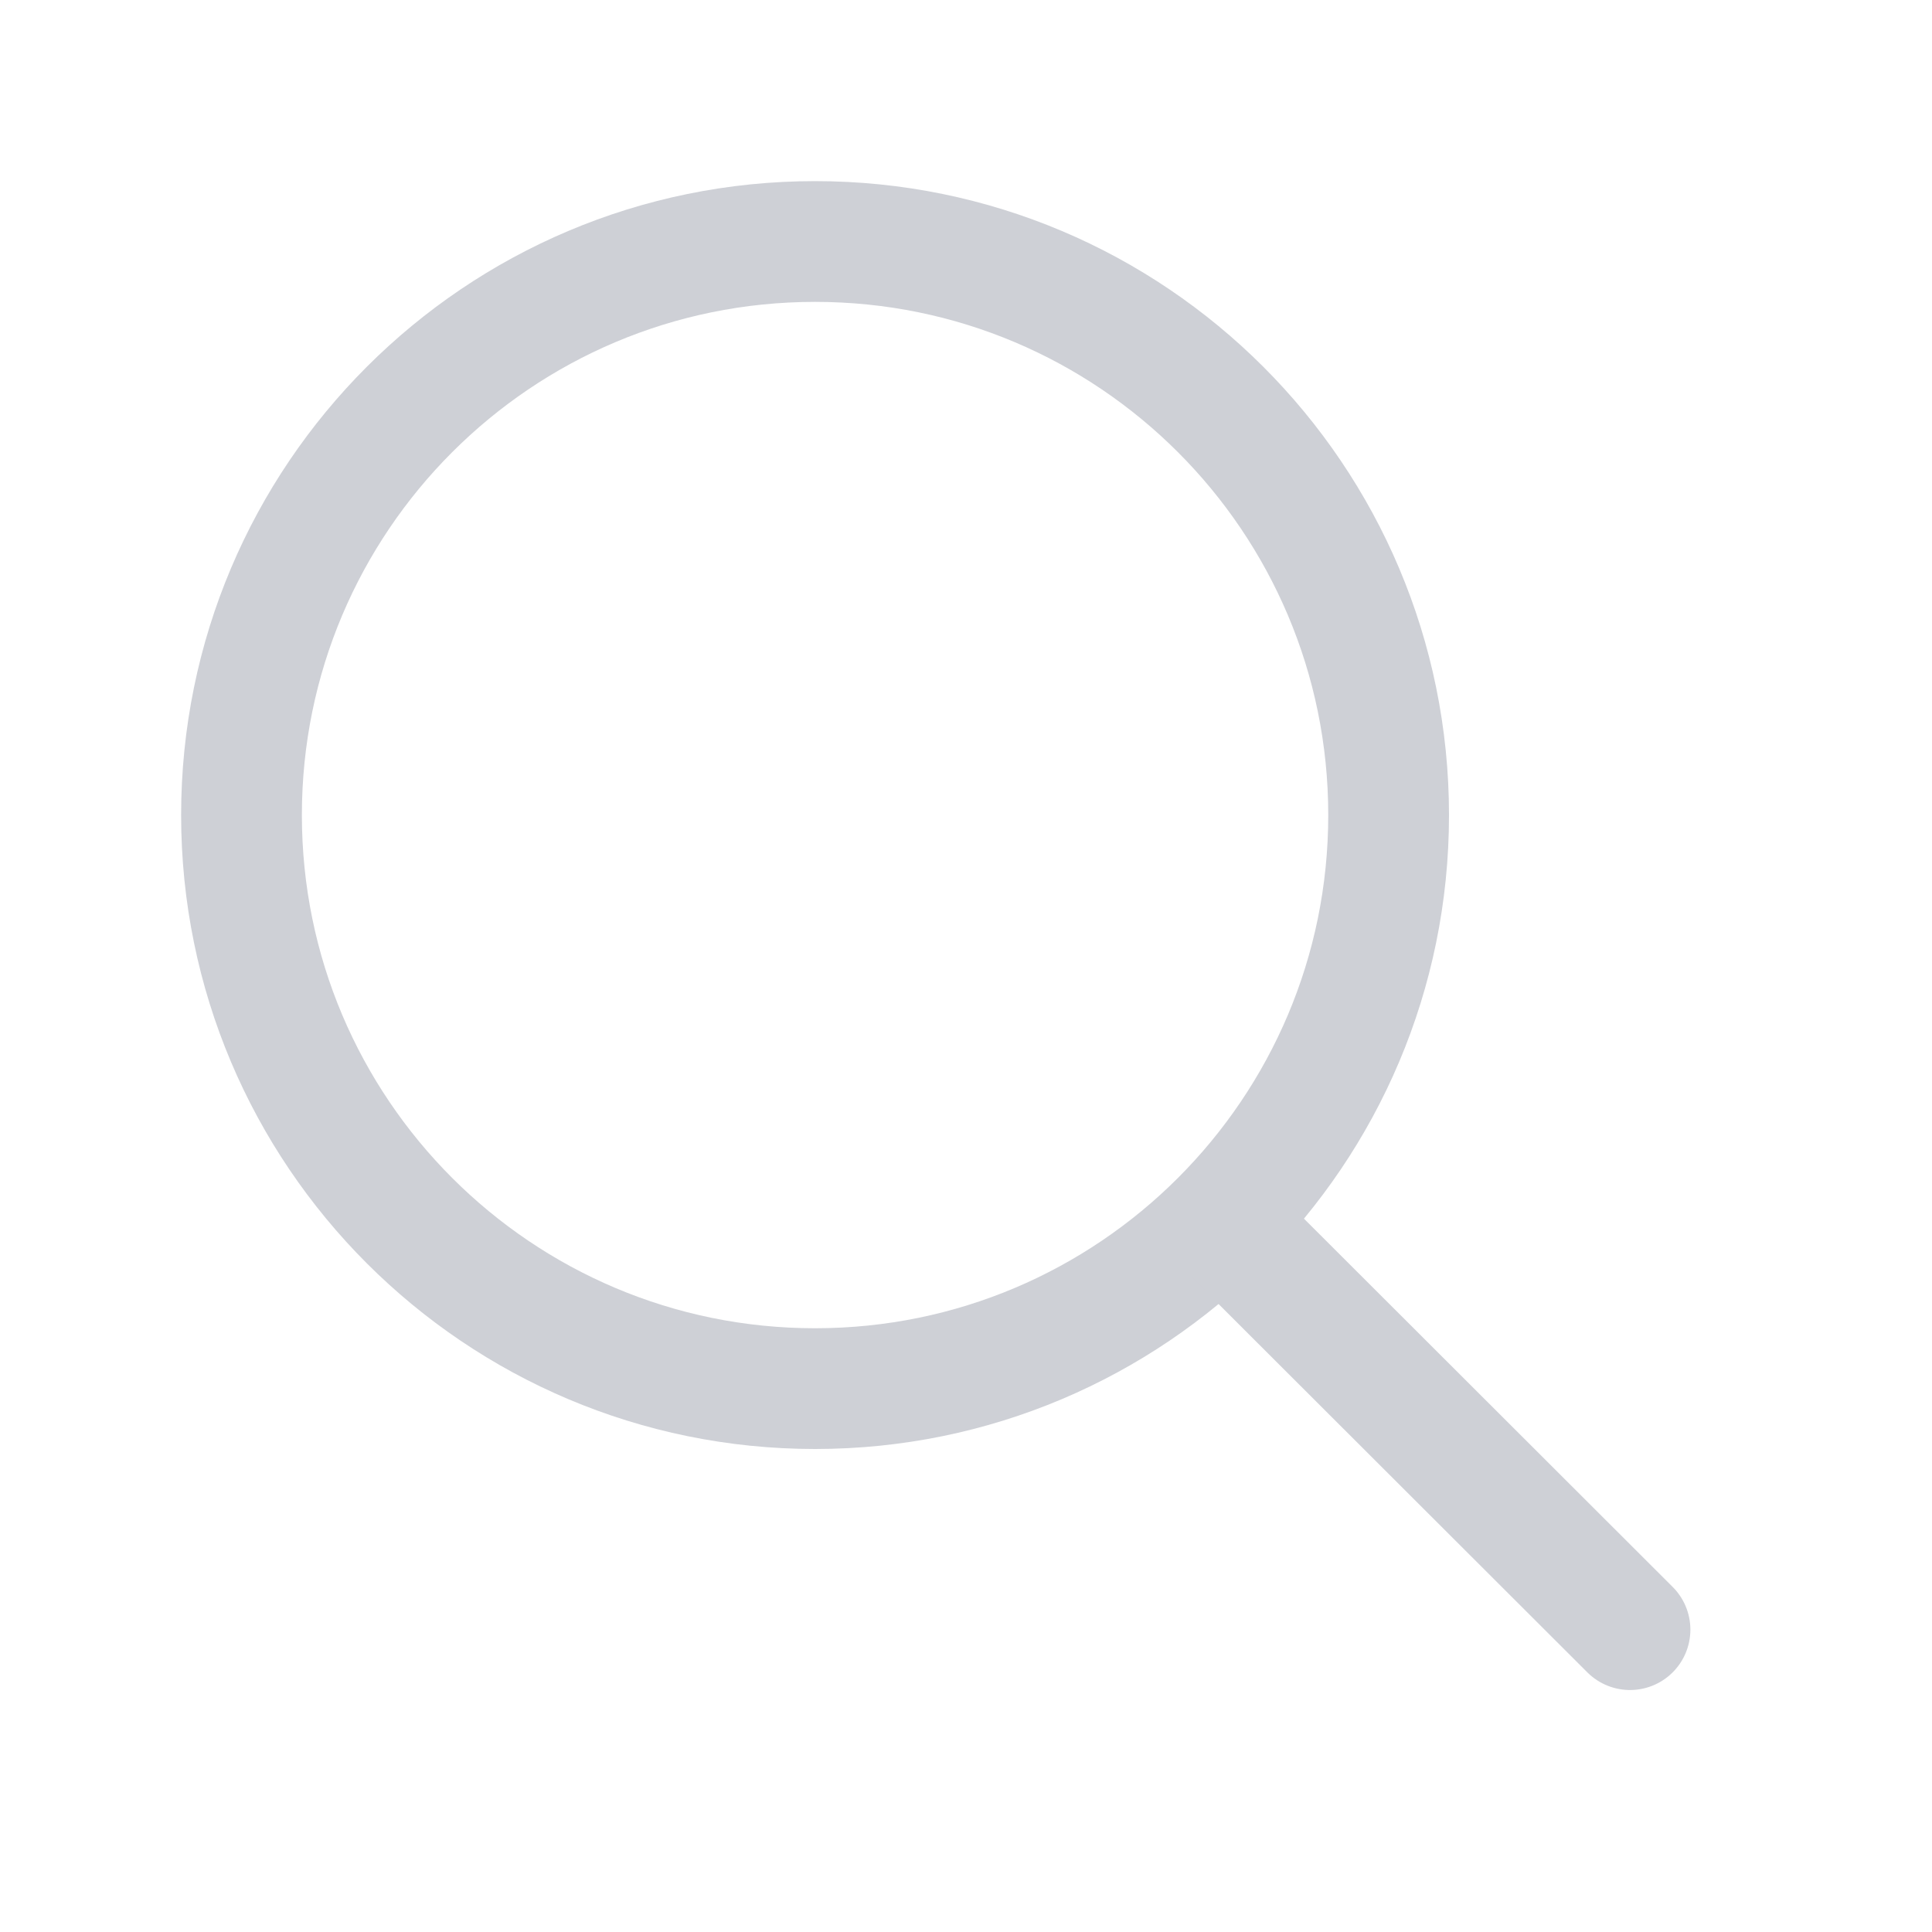
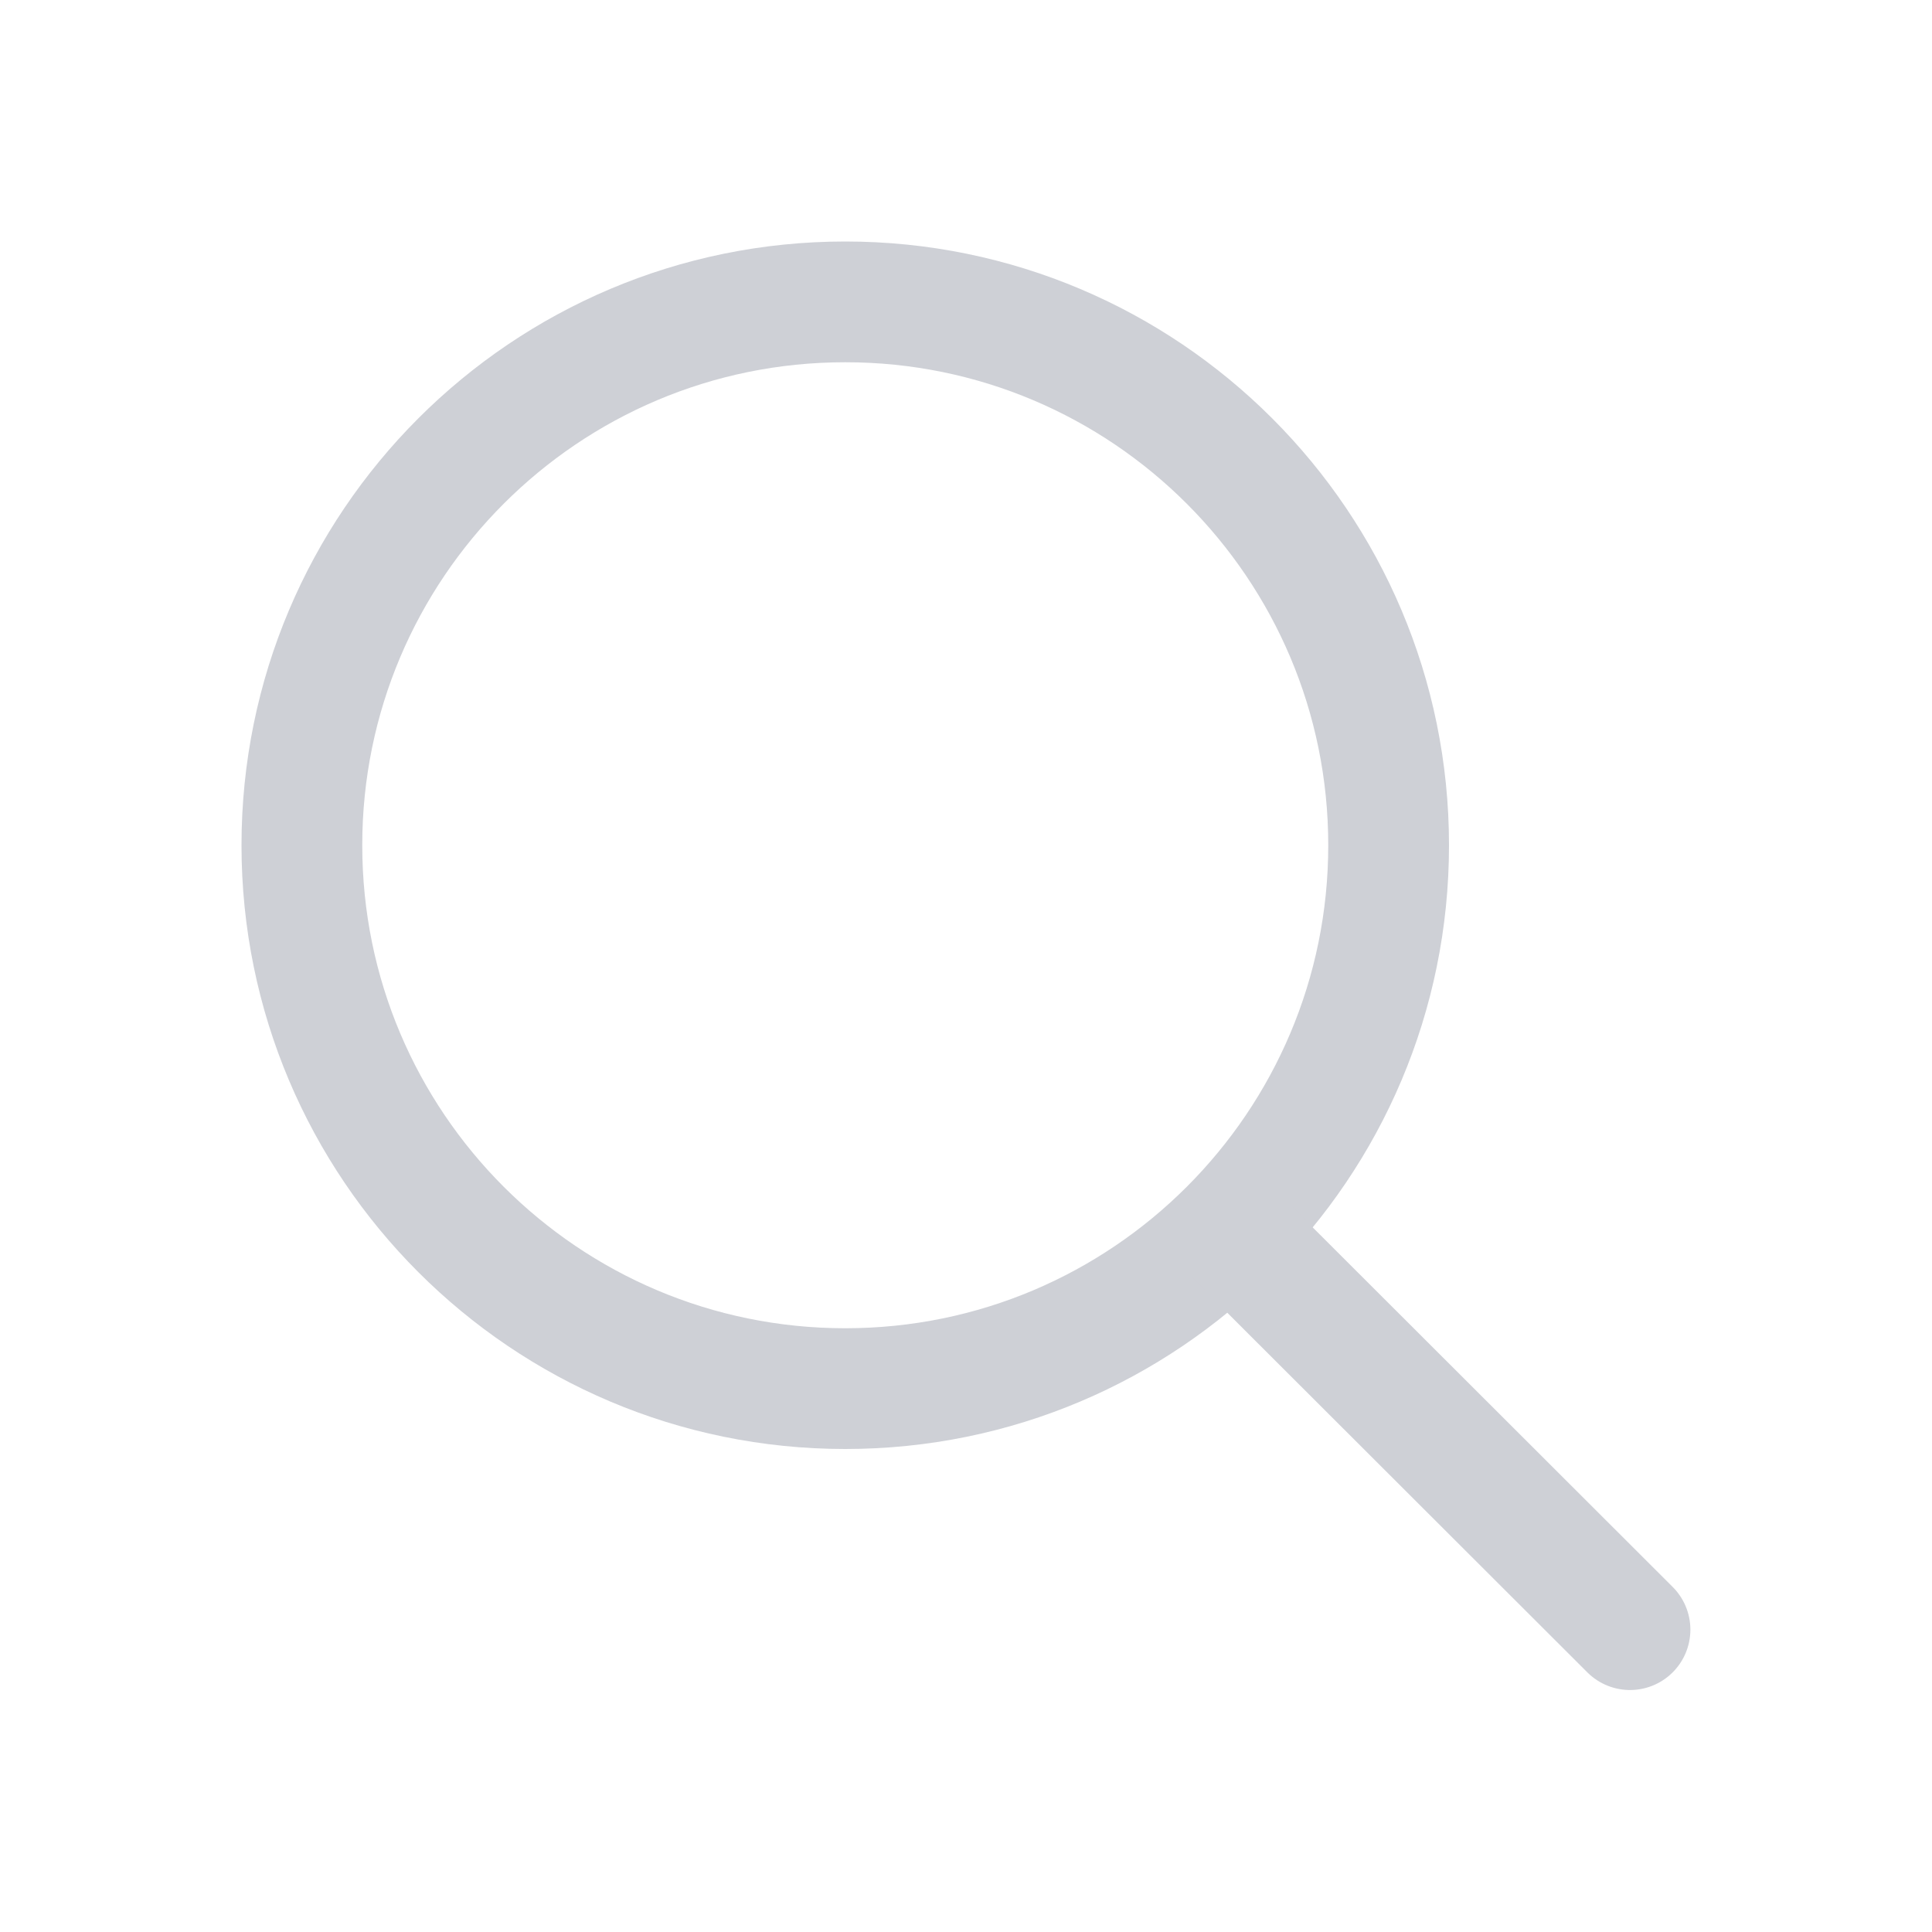
<svg xmlns="http://www.w3.org/2000/svg" width="16" height="16" viewBox="0 0 16 16" fill="none">
-   <circle cx="6.75" cy="6.75" r="4.75" stroke="#CED0D6" />
+   <circle cx="7" cy="7" r="4.5" stroke="#CED0D6" />
  <path d="M10.199 10.2L13.499 13.496" stroke="#CED0D6" stroke-linecap="round" />
</svg>
